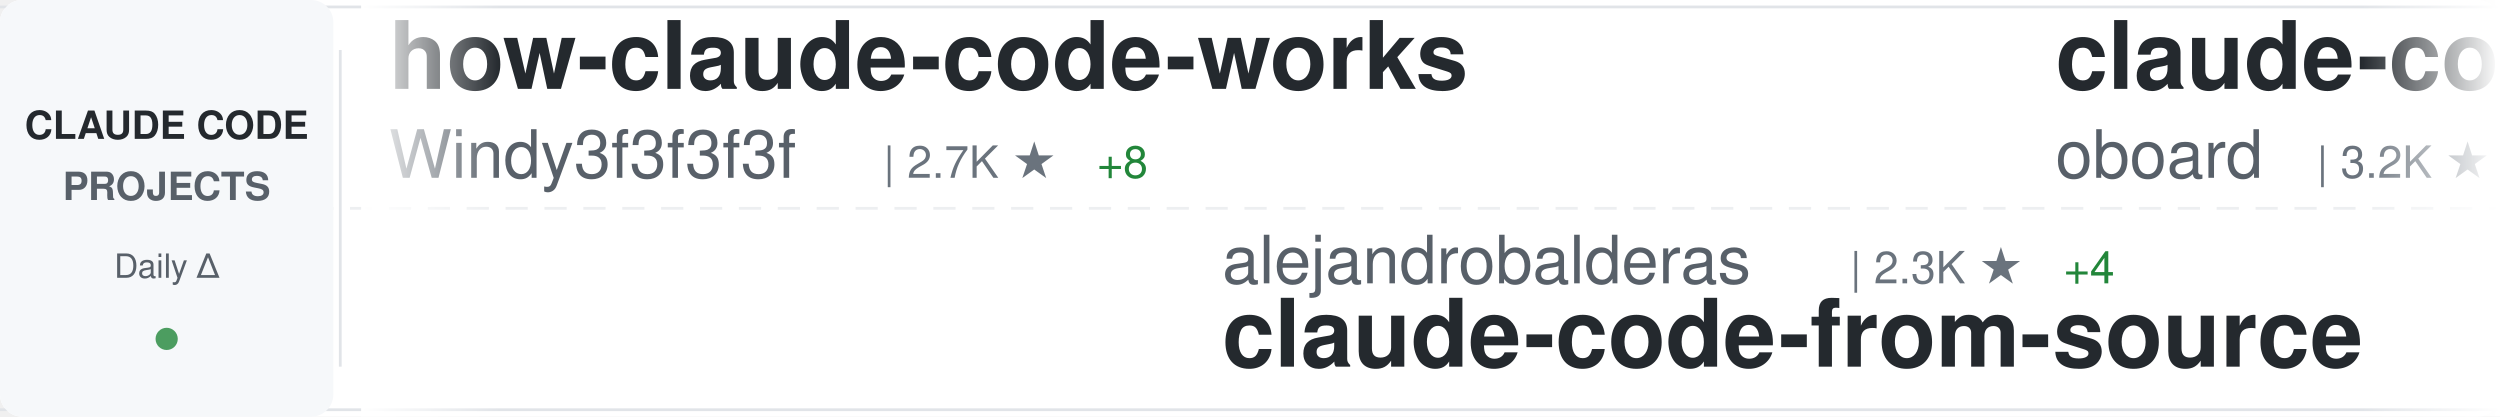
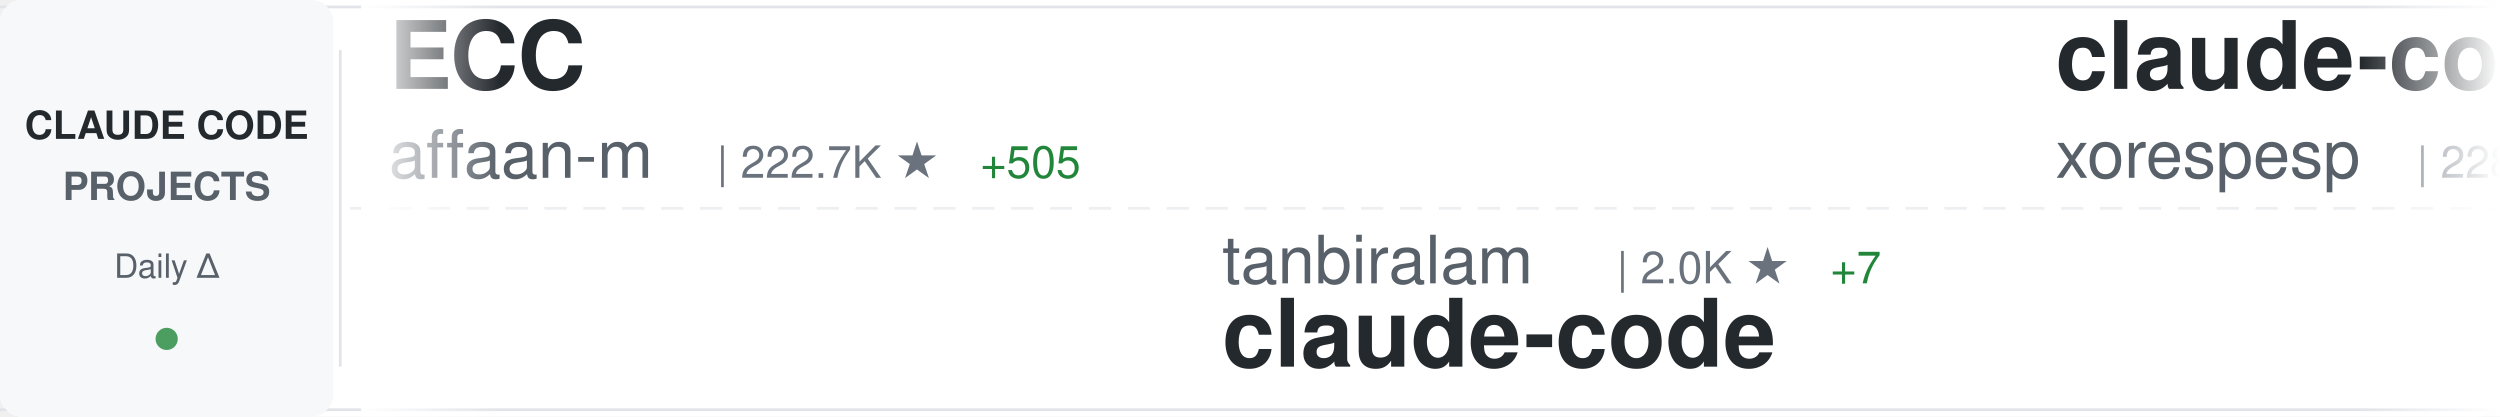
<svg xmlns="http://www.w3.org/2000/svg" width="900" height="150">
  <defs>
    <linearGradient id="awesomeLeftFade" x1="0%" y1="0%" x2="100%" y2="0%">
      <stop offset="0%" style="stop-color:#ffffff;stop-opacity:1" />
      <stop offset="100%" style="stop-color:#ffffff;stop-opacity:0" />
    </linearGradient>
    <linearGradient id="awesomeRightFade" x1="0%" y1="0%" x2="100%" y2="0%">
      <stop offset="0%" style="stop-color:#ffffff;stop-opacity:0" />
      <stop offset="100%" style="stop-color:#ffffff;stop-opacity:1" />
    </linearGradient>
  </defs>
  <rect width="900" height="150" fill="#ffffff" rx="8" />
  <rect x="0" y="2" width="900" height="1" fill="#e1e4e8" />
  <rect x="0" y="147" width="900" height="1" fill="#e1e4e8" />
  <line x1="0" y1="75" x2="900" y2="75" stroke="#e1e4e8" stroke-width="1" stroke-dasharray="8 6" opacity="0.6" />
  <rect x="0" y="0" width="120" height="150" fill="#f6f8fa" rx="8" />
  <text x="60" y="50" font-family="-apple-system, BlinkMacSystemFont, 'Segoe UI', Helvetica, Arial, sans-serif" font-size="14" font-weight="600" fill="#24292e" text-anchor="middle">CLAUDE CODE</text>
  <text x="60" y="72" font-family="-apple-system, BlinkMacSystemFont, 'Segoe UI', Helvetica, Arial, sans-serif" font-size="14" font-weight="600" fill="#586069" text-anchor="middle">PROJECTS</text>
  <text x="60" y="100" font-family="-apple-system, BlinkMacSystemFont, 'Segoe UI', Helvetica, Arial, sans-serif" font-size="12" font-weight="500" fill="#586069" text-anchor="middle">Daily Δ</text>
  <circle cx="60" cy="122" r="4" fill="#22863a" opacity="0.8" />
  <rect x="122" y="18" width="1" height="114" fill="#e1e4e8" />
  <clipPath id="awesomeTickerClip">
    <rect x="130" y="0" width="770" height="150" />
  </clipPath>
  <g clip-path="url(#awesomeTickerClip)">
    <g id="awesomeTickerItems">
      <animateTransform attributeName="transform" attributeType="XML" type="translate" from="0 0" to="-3000 0" dur="54s" repeatCount="indefinite" />
      <g transform="translate(0, 0)">
-         <text x="140" y="32" font-family="-apple-system, BlinkMacSystemFont, 'Segoe UI', Helvetica, Arial, sans-serif" font-size="34" font-weight="600" fill="#24292e">how-claude-code-works</text>
-         <text x="140" y="64" font-family="-apple-system, BlinkMacSystemFont, 'Segoe UI', Helvetica, Arial, sans-serif" font-size="24" font-weight="400" fill="#586069">Windy3f3f3f3f</text>
-         <text x="318" y="64" font-family="-apple-system, BlinkMacSystemFont, 'Segoe UI', Helvetica, Arial, sans-serif" font-size="16" font-weight="500" fill="#6a737d">| 2.7K ★</text>
-         <text x="395" y="64" font-family="-apple-system, BlinkMacSystemFont, 'Segoe UI', Helvetica, Arial, sans-serif" font-size="16" font-weight="500" fill="#22863a"> +8</text>
+         <text x="140" y="32" font-family="-apple-system, BlinkMacSystemFont, 'Segoe UI', Helvetica, Arial, sans-serif" font-size="34" font-weight="600" fill="#24292e">ECC</text>
+         <text x="140" y="64" font-family="-apple-system, BlinkMacSystemFont, 'Segoe UI', Helvetica, Arial, sans-serif" font-size="24" font-weight="400" fill="#586069">affaan-m</text>
+         <text x="258" y="64" font-family="-apple-system, BlinkMacSystemFont, 'Segoe UI', Helvetica, Arial, sans-serif" font-size="16" font-weight="500" fill="#6a737d">| 222.7K ★</text>
+         <text x="353" y="64" font-family="-apple-system, BlinkMacSystemFont, 'Segoe UI', Helvetica, Arial, sans-serif" font-size="16" font-weight="500" fill="#22863a"> +505</text>
      </g>
      <g transform="translate(300, 0)">
+         <text x="140" y="102" font-family="-apple-system, BlinkMacSystemFont, 'Segoe UI', Helvetica, Arial, sans-serif" font-size="24" font-weight="400" fill="#586069">tanbiralam</text>
+         <text x="282" y="102" font-family="-apple-system, BlinkMacSystemFont, 'Segoe UI', Helvetica, Arial, sans-serif" font-size="16" font-weight="500" fill="#6a737d">| 2.0K ★</text>
+         <text x="359" y="102" font-family="-apple-system, BlinkMacSystemFont, 'Segoe UI', Helvetica, Arial, sans-serif" font-size="16" font-weight="500" fill="#22863a"> +7</text>
+         <text x="140" y="132" font-family="-apple-system, BlinkMacSystemFont, 'Segoe UI', Helvetica, Arial, sans-serif" font-size="34" font-weight="600" fill="#24292e">claude-code</text>
+       </g>
+       <g transform="translate(600, 0)">
+         <text x="140" y="32" font-family="-apple-system, BlinkMacSystemFont, 'Segoe UI', Helvetica, Arial, sans-serif" font-size="34" font-weight="600" fill="#24292e">claude-code</text>
+         <text x="140" y="64" font-family="-apple-system, BlinkMacSystemFont, 'Segoe UI', Helvetica, Arial, sans-serif" font-size="24" font-weight="400" fill="#586069">xorespesp</text>
+         <text x="270" y="64" font-family="-apple-system, BlinkMacSystemFont, 'Segoe UI', Helvetica, Arial, sans-serif" font-size="16" font-weight="500" fill="#6a737d">| 228 ★</text>
+       </g>
+       <g transform="translate(900, 0)">
        <text x="140" y="102" font-family="-apple-system, BlinkMacSystemFont, 'Segoe UI', Helvetica, Arial, sans-serif" font-size="24" font-weight="400" fill="#586069">alejandrobalderas</text>
        <text x="366" y="102" font-family="-apple-system, BlinkMacSystemFont, 'Segoe UI', Helvetica, Arial, sans-serif" font-size="16" font-weight="500" fill="#6a737d">| 2.3K ★</text>
        <text x="443" y="102" font-family="-apple-system, BlinkMacSystemFont, 'Segoe UI', Helvetica, Arial, sans-serif" font-size="16" font-weight="500" fill="#22863a"> +4</text>
        <text x="140" y="132" font-family="-apple-system, BlinkMacSystemFont, 'Segoe UI', Helvetica, Arial, sans-serif" font-size="34" font-weight="600" fill="#24292e">claude-code-from-source</text>
      </g>
-       <g transform="translate(600, 0)">
-         <text x="140" y="32" font-family="-apple-system, BlinkMacSystemFont, 'Segoe UI', Helvetica, Arial, sans-serif" font-size="34" font-weight="600" fill="#24292e">claude-code-rev</text>
-         <text x="140" y="64" font-family="-apple-system, BlinkMacSystemFont, 'Segoe UI', Helvetica, Arial, sans-serif" font-size="24" font-weight="400" fill="#586069">oboard</text>
-         <text x="234" y="64" font-family="-apple-system, BlinkMacSystemFont, 'Segoe UI', Helvetica, Arial, sans-serif" font-size="16" font-weight="500" fill="#6a737d">| 3.2K ★</text>
-         <text x="311" y="64" font-family="-apple-system, BlinkMacSystemFont, 'Segoe UI', Helvetica, Arial, sans-serif" font-size="16" font-weight="500" fill="#22863a"> +1</text>
-       </g>
-       <g transform="translate(900, 0)">
-         <text x="140" y="102" font-family="-apple-system, BlinkMacSystemFont, 'Segoe UI', Helvetica, Arial, sans-serif" font-size="24" font-weight="400" fill="#586069">Hyper66666</text>
-         <text x="282" y="102" font-family="-apple-system, BlinkMacSystemFont, 'Segoe UI', Helvetica, Arial, sans-serif" font-size="16" font-weight="500" fill="#6a737d">| 216 ★</text>
-         <text x="140" y="132" font-family="-apple-system, BlinkMacSystemFont, 'Segoe UI', Helvetica, Arial, sans-serif" font-size="34" font-weight="600" fill="#24292e">claude-code-sourcemap</text>
-       </g>
      <g transform="translate(1200, 0)">
-         <text x="140" y="32" font-family="-apple-system, BlinkMacSystemFont, 'Segoe UI', Helvetica, Arial, sans-serif" font-size="34" font-weight="600" fill="#24292e">claude-code-source</text>
-         <text x="140" y="64" font-family="-apple-system, BlinkMacSystemFont, 'Segoe UI', Helvetica, Arial, sans-serif" font-size="24" font-weight="400" fill="#586069">hangsman</text>
-         <text x="258" y="64" font-family="-apple-system, BlinkMacSystemFont, 'Segoe UI', Helvetica, Arial, sans-serif" font-size="16" font-weight="500" fill="#6a737d">| 787 ★</text>
+         <text x="140" y="32" font-family="-apple-system, BlinkMacSystemFont, 'Segoe UI', Helvetica, Arial, sans-serif" font-size="34" font-weight="600" fill="#24292e">collection-claude-code-s...</text>
+         <text x="140" y="64" font-family="-apple-system, BlinkMacSystemFont, 'Segoe UI', Helvetica, Arial, sans-serif" font-size="24" font-weight="400" fill="#586069">chauncygu</text>
+         <text x="270" y="64" font-family="-apple-system, BlinkMacSystemFont, 'Segoe UI', Helvetica, Arial, sans-serif" font-size="16" font-weight="500" fill="#6a737d">| 2.7K ★</text>
+         <text x="347" y="64" font-family="-apple-system, BlinkMacSystemFont, 'Segoe UI', Helvetica, Arial, sans-serif" font-size="16" font-weight="500" fill="#22863a"> +3</text>
      </g>
      <g transform="translate(1500, 0)">
-         <text x="140" y="102" font-family="-apple-system, BlinkMacSystemFont, 'Segoe UI', Helvetica, Arial, sans-serif" font-size="24" font-weight="400" fill="#586069">nicedreamzapp</text>
-         <text x="318" y="102" font-family="-apple-system, BlinkMacSystemFont, 'Segoe UI', Helvetica, Arial, sans-serif" font-size="16" font-weight="500" fill="#6a737d">| 2.9K ★</text>
-         <text x="395" y="102" font-family="-apple-system, BlinkMacSystemFont, 'Segoe UI', Helvetica, Arial, sans-serif" font-size="16" font-weight="500" fill="#22863a"> +13</text>
-         <text x="140" y="132" font-family="-apple-system, BlinkMacSystemFont, 'Segoe UI', Helvetica, Arial, sans-serif" font-size="34" font-weight="600" fill="#24292e">claude-code-local</text>
+         <text x="140" y="102" font-family="-apple-system, BlinkMacSystemFont, 'Segoe UI', Helvetica, Arial, sans-serif" font-size="24" font-weight="400" fill="#586069">Yuyz0112</text>
+         <text x="258" y="102" font-family="-apple-system, BlinkMacSystemFont, 'Segoe UI', Helvetica, Arial, sans-serif" font-size="16" font-weight="500" fill="#6a737d">| 2.4K ★</text>
+         <text x="335" y="102" font-family="-apple-system, BlinkMacSystemFont, 'Segoe UI', Helvetica, Arial, sans-serif" font-size="16" font-weight="500" fill="#22863a"> +1</text>
+         <text x="140" y="132" font-family="-apple-system, BlinkMacSystemFont, 'Segoe UI', Helvetica, Arial, sans-serif" font-size="34" font-weight="600" fill="#24292e">claude-code-reverse</text>
      </g>
      <g transform="translate(1800, 0)">
-         <text x="140" y="32" font-family="-apple-system, BlinkMacSystemFont, 'Segoe UI', Helvetica, Arial, sans-serif" font-size="34" font-weight="600" fill="#24292e">claude-code-tips</text>
-         <text x="140" y="64" font-family="-apple-system, BlinkMacSystemFont, 'Segoe UI', Helvetica, Arial, sans-serif" font-size="24" font-weight="400" fill="#586069">ykdojo</text>
-         <text x="234" y="64" font-family="-apple-system, BlinkMacSystemFont, 'Segoe UI', Helvetica, Arial, sans-serif" font-size="16" font-weight="500" fill="#6a737d">| 8.9K ★</text>
-         <text x="311" y="64" font-family="-apple-system, BlinkMacSystemFont, 'Segoe UI', Helvetica, Arial, sans-serif" font-size="16" font-weight="500" fill="#22863a"> +12</text>
+         <text x="140" y="32" font-family="-apple-system, BlinkMacSystemFont, 'Segoe UI', Helvetica, Arial, sans-serif" font-size="34" font-weight="600" fill="#24292e">claude-code-ultimate-gui...</text>
+         <text x="140" y="64" font-family="-apple-system, BlinkMacSystemFont, 'Segoe UI', Helvetica, Arial, sans-serif" font-size="24" font-weight="400" fill="#586069">FlorianBruniaux</text>
+         <text x="342" y="64" font-family="-apple-system, BlinkMacSystemFont, 'Segoe UI', Helvetica, Arial, sans-serif" font-size="16" font-weight="500" fill="#6a737d">| 5.2K ★</text>
+         <text x="419" y="64" font-family="-apple-system, BlinkMacSystemFont, 'Segoe UI', Helvetica, Arial, sans-serif" font-size="16" font-weight="500" fill="#22863a"> +10</text>
      </g>
      <g transform="translate(2100, 0)">
-         <text x="140" y="102" font-family="-apple-system, BlinkMacSystemFont, 'Segoe UI', Helvetica, Arial, sans-serif" font-size="24" font-weight="400" fill="#586069">ghuntley</text>
-         <text x="258" y="102" font-family="-apple-system, BlinkMacSystemFont, 'Segoe UI', Helvetica, Arial, sans-serif" font-size="16" font-weight="500" fill="#6a737d">| 986 ★</text>
-         <text x="140" y="132" font-family="-apple-system, BlinkMacSystemFont, 'Segoe UI', Helvetica, Arial, sans-serif" font-size="34" font-weight="600" fill="#24292e">claude-code-source-code-...</text>
+         <text x="140" y="102" font-family="-apple-system, BlinkMacSystemFont, 'Segoe UI', Helvetica, Arial, sans-serif" font-size="24" font-weight="400" fill="#586069">huangserva</text>
+         <text x="282" y="102" font-family="-apple-system, BlinkMacSystemFont, 'Segoe UI', Helvetica, Arial, sans-serif" font-size="16" font-weight="500" fill="#6a737d">| 612 ★</text>
+         <text x="350" y="102" font-family="-apple-system, BlinkMacSystemFont, 'Segoe UI', Helvetica, Arial, sans-serif" font-size="16" font-weight="500" fill="#22863a"> +1</text>
+         <text x="140" y="132" font-family="-apple-system, BlinkMacSystemFont, 'Segoe UI', Helvetica, Arial, sans-serif" font-size="34" font-weight="600" fill="#24292e">claude-code-cli</text>
      </g>
      <g transform="translate(2400, 0)">
-         <text x="140" y="32" font-family="-apple-system, BlinkMacSystemFont, 'Segoe UI', Helvetica, Arial, sans-serif" font-size="34" font-weight="600" fill="#24292e">awesome-claude-code-tool...</text>
-         <text x="140" y="64" font-family="-apple-system, BlinkMacSystemFont, 'Segoe UI', Helvetica, Arial, sans-serif" font-size="24" font-weight="400" fill="#586069">rohitg00</text>
-         <text x="258" y="64" font-family="-apple-system, BlinkMacSystemFont, 'Segoe UI', Helvetica, Arial, sans-serif" font-size="16" font-weight="500" fill="#6a737d">| 2.2K ★</text>
-         <text x="335" y="64" font-family="-apple-system, BlinkMacSystemFont, 'Segoe UI', Helvetica, Arial, sans-serif" font-size="16" font-weight="500" fill="#22863a"> +6</text>
+         <text x="140" y="32" font-family="-apple-system, BlinkMacSystemFont, 'Segoe UI', Helvetica, Arial, sans-serif" font-size="34" font-weight="600" fill="#24292e">how-claude-code-works</text>
+         <text x="140" y="64" font-family="-apple-system, BlinkMacSystemFont, 'Segoe UI', Helvetica, Arial, sans-serif" font-size="24" font-weight="400" fill="#586069">Windy3f3f3f3f</text>
+         <text x="318" y="64" font-family="-apple-system, BlinkMacSystemFont, 'Segoe UI', Helvetica, Arial, sans-serif" font-size="16" font-weight="500" fill="#6a737d">| 2.7K ★</text>
+         <text x="395" y="64" font-family="-apple-system, BlinkMacSystemFont, 'Segoe UI', Helvetica, Arial, sans-serif" font-size="16" font-weight="500" fill="#22863a"> +7</text>
      </g>
      <g transform="translate(2700, 0)">
-         <text x="140" y="102" font-family="-apple-system, BlinkMacSystemFont, 'Segoe UI', Helvetica, Arial, sans-serif" font-size="24" font-weight="400" fill="#586069">claude-code-best</text>
-         <text x="354" y="102" font-family="-apple-system, BlinkMacSystemFont, 'Segoe UI', Helvetica, Arial, sans-serif" font-size="16" font-weight="500" fill="#6a737d">| 20.5K ★</text>
-         <text x="440" y="102" font-family="-apple-system, BlinkMacSystemFont, 'Segoe UI', Helvetica, Arial, sans-serif" font-size="16" font-weight="500" fill="#22863a"> +36</text>
+         <text x="140" y="102" font-family="-apple-system, BlinkMacSystemFont, 'Segoe UI', Helvetica, Arial, sans-serif" font-size="24" font-weight="400" fill="#586069">codeaashu</text>
+         <text x="270" y="102" font-family="-apple-system, BlinkMacSystemFont, 'Segoe UI', Helvetica, Arial, sans-serif" font-size="16" font-weight="500" fill="#6a737d">| 3.0K ★</text>
+         <text x="347" y="102" font-family="-apple-system, BlinkMacSystemFont, 'Segoe UI', Helvetica, Arial, sans-serif" font-size="16" font-weight="500" fill="#22863a"> +12</text>
        <text x="140" y="132" font-family="-apple-system, BlinkMacSystemFont, 'Segoe UI', Helvetica, Arial, sans-serif" font-size="34" font-weight="600" fill="#24292e">claude-code</text>
      </g>
      <g transform="translate(3000, 0)">
-         <text x="140" y="32" font-family="-apple-system, BlinkMacSystemFont, 'Segoe UI', Helvetica, Arial, sans-serif" font-size="34" font-weight="600" fill="#24292e">how-claude-code-works</text>
-         <text x="140" y="64" font-family="-apple-system, BlinkMacSystemFont, 'Segoe UI', Helvetica, Arial, sans-serif" font-size="24" font-weight="400" fill="#586069">Windy3f3f3f3f</text>
-         <text x="318" y="64" font-family="-apple-system, BlinkMacSystemFont, 'Segoe UI', Helvetica, Arial, sans-serif" font-size="16" font-weight="500" fill="#6a737d">| 2.7K ★</text>
-         <text x="395" y="64" font-family="-apple-system, BlinkMacSystemFont, 'Segoe UI', Helvetica, Arial, sans-serif" font-size="16" font-weight="500" fill="#22863a"> +8</text>
+         <text x="140" y="32" font-family="-apple-system, BlinkMacSystemFont, 'Segoe UI', Helvetica, Arial, sans-serif" font-size="34" font-weight="600" fill="#24292e">ECC</text>
+         <text x="140" y="64" font-family="-apple-system, BlinkMacSystemFont, 'Segoe UI', Helvetica, Arial, sans-serif" font-size="24" font-weight="400" fill="#586069">affaan-m</text>
+         <text x="258" y="64" font-family="-apple-system, BlinkMacSystemFont, 'Segoe UI', Helvetica, Arial, sans-serif" font-size="16" font-weight="500" fill="#6a737d">| 222.7K ★</text>
+         <text x="353" y="64" font-family="-apple-system, BlinkMacSystemFont, 'Segoe UI', Helvetica, Arial, sans-serif" font-size="16" font-weight="500" fill="#22863a"> +505</text>
      </g>
      <g transform="translate(3300, 0)">
+         <text x="140" y="102" font-family="-apple-system, BlinkMacSystemFont, 'Segoe UI', Helvetica, Arial, sans-serif" font-size="24" font-weight="400" fill="#586069">tanbiralam</text>
+         <text x="282" y="102" font-family="-apple-system, BlinkMacSystemFont, 'Segoe UI', Helvetica, Arial, sans-serif" font-size="16" font-weight="500" fill="#6a737d">| 2.0K ★</text>
+         <text x="359" y="102" font-family="-apple-system, BlinkMacSystemFont, 'Segoe UI', Helvetica, Arial, sans-serif" font-size="16" font-weight="500" fill="#22863a"> +7</text>
+         <text x="140" y="132" font-family="-apple-system, BlinkMacSystemFont, 'Segoe UI', Helvetica, Arial, sans-serif" font-size="34" font-weight="600" fill="#24292e">claude-code</text>
+       </g>
+       <g transform="translate(3600, 0)">
+         <text x="140" y="32" font-family="-apple-system, BlinkMacSystemFont, 'Segoe UI', Helvetica, Arial, sans-serif" font-size="34" font-weight="600" fill="#24292e">claude-code</text>
+         <text x="140" y="64" font-family="-apple-system, BlinkMacSystemFont, 'Segoe UI', Helvetica, Arial, sans-serif" font-size="24" font-weight="400" fill="#586069">xorespesp</text>
+         <text x="270" y="64" font-family="-apple-system, BlinkMacSystemFont, 'Segoe UI', Helvetica, Arial, sans-serif" font-size="16" font-weight="500" fill="#6a737d">| 228 ★</text>
+       </g>
+       <g transform="translate(3900, 0)">
        <text x="140" y="102" font-family="-apple-system, BlinkMacSystemFont, 'Segoe UI', Helvetica, Arial, sans-serif" font-size="24" font-weight="400" fill="#586069">alejandrobalderas</text>
        <text x="366" y="102" font-family="-apple-system, BlinkMacSystemFont, 'Segoe UI', Helvetica, Arial, sans-serif" font-size="16" font-weight="500" fill="#6a737d">| 2.3K ★</text>
        <text x="443" y="102" font-family="-apple-system, BlinkMacSystemFont, 'Segoe UI', Helvetica, Arial, sans-serif" font-size="16" font-weight="500" fill="#22863a"> +4</text>
        <text x="140" y="132" font-family="-apple-system, BlinkMacSystemFont, 'Segoe UI', Helvetica, Arial, sans-serif" font-size="34" font-weight="600" fill="#24292e">claude-code-from-source</text>
-       </g>
-       <g transform="translate(3600, 0)">
-         <text x="140" y="32" font-family="-apple-system, BlinkMacSystemFont, 'Segoe UI', Helvetica, Arial, sans-serif" font-size="34" font-weight="600" fill="#24292e">claude-code-rev</text>
-         <text x="140" y="64" font-family="-apple-system, BlinkMacSystemFont, 'Segoe UI', Helvetica, Arial, sans-serif" font-size="24" font-weight="400" fill="#586069">oboard</text>
-         <text x="234" y="64" font-family="-apple-system, BlinkMacSystemFont, 'Segoe UI', Helvetica, Arial, sans-serif" font-size="16" font-weight="500" fill="#6a737d">| 3.2K ★</text>
-         <text x="311" y="64" font-family="-apple-system, BlinkMacSystemFont, 'Segoe UI', Helvetica, Arial, sans-serif" font-size="16" font-weight="500" fill="#22863a"> +1</text>
-       </g>
-       <g transform="translate(3900, 0)">
-         <text x="140" y="102" font-family="-apple-system, BlinkMacSystemFont, 'Segoe UI', Helvetica, Arial, sans-serif" font-size="24" font-weight="400" fill="#586069">Hyper66666</text>
-         <text x="282" y="102" font-family="-apple-system, BlinkMacSystemFont, 'Segoe UI', Helvetica, Arial, sans-serif" font-size="16" font-weight="500" fill="#6a737d">| 216 ★</text>
-         <text x="140" y="132" font-family="-apple-system, BlinkMacSystemFont, 'Segoe UI', Helvetica, Arial, sans-serif" font-size="34" font-weight="600" fill="#24292e">claude-code-sourcemap</text>
      </g>
    </g>
  </g>
  <rect x="130" y="0" width="50" height="150" fill="url(#awesomeLeftFade)" />
  <rect x="850" y="0" width="50" height="150" fill="url(#awesomeRightFade)" />
</svg>
